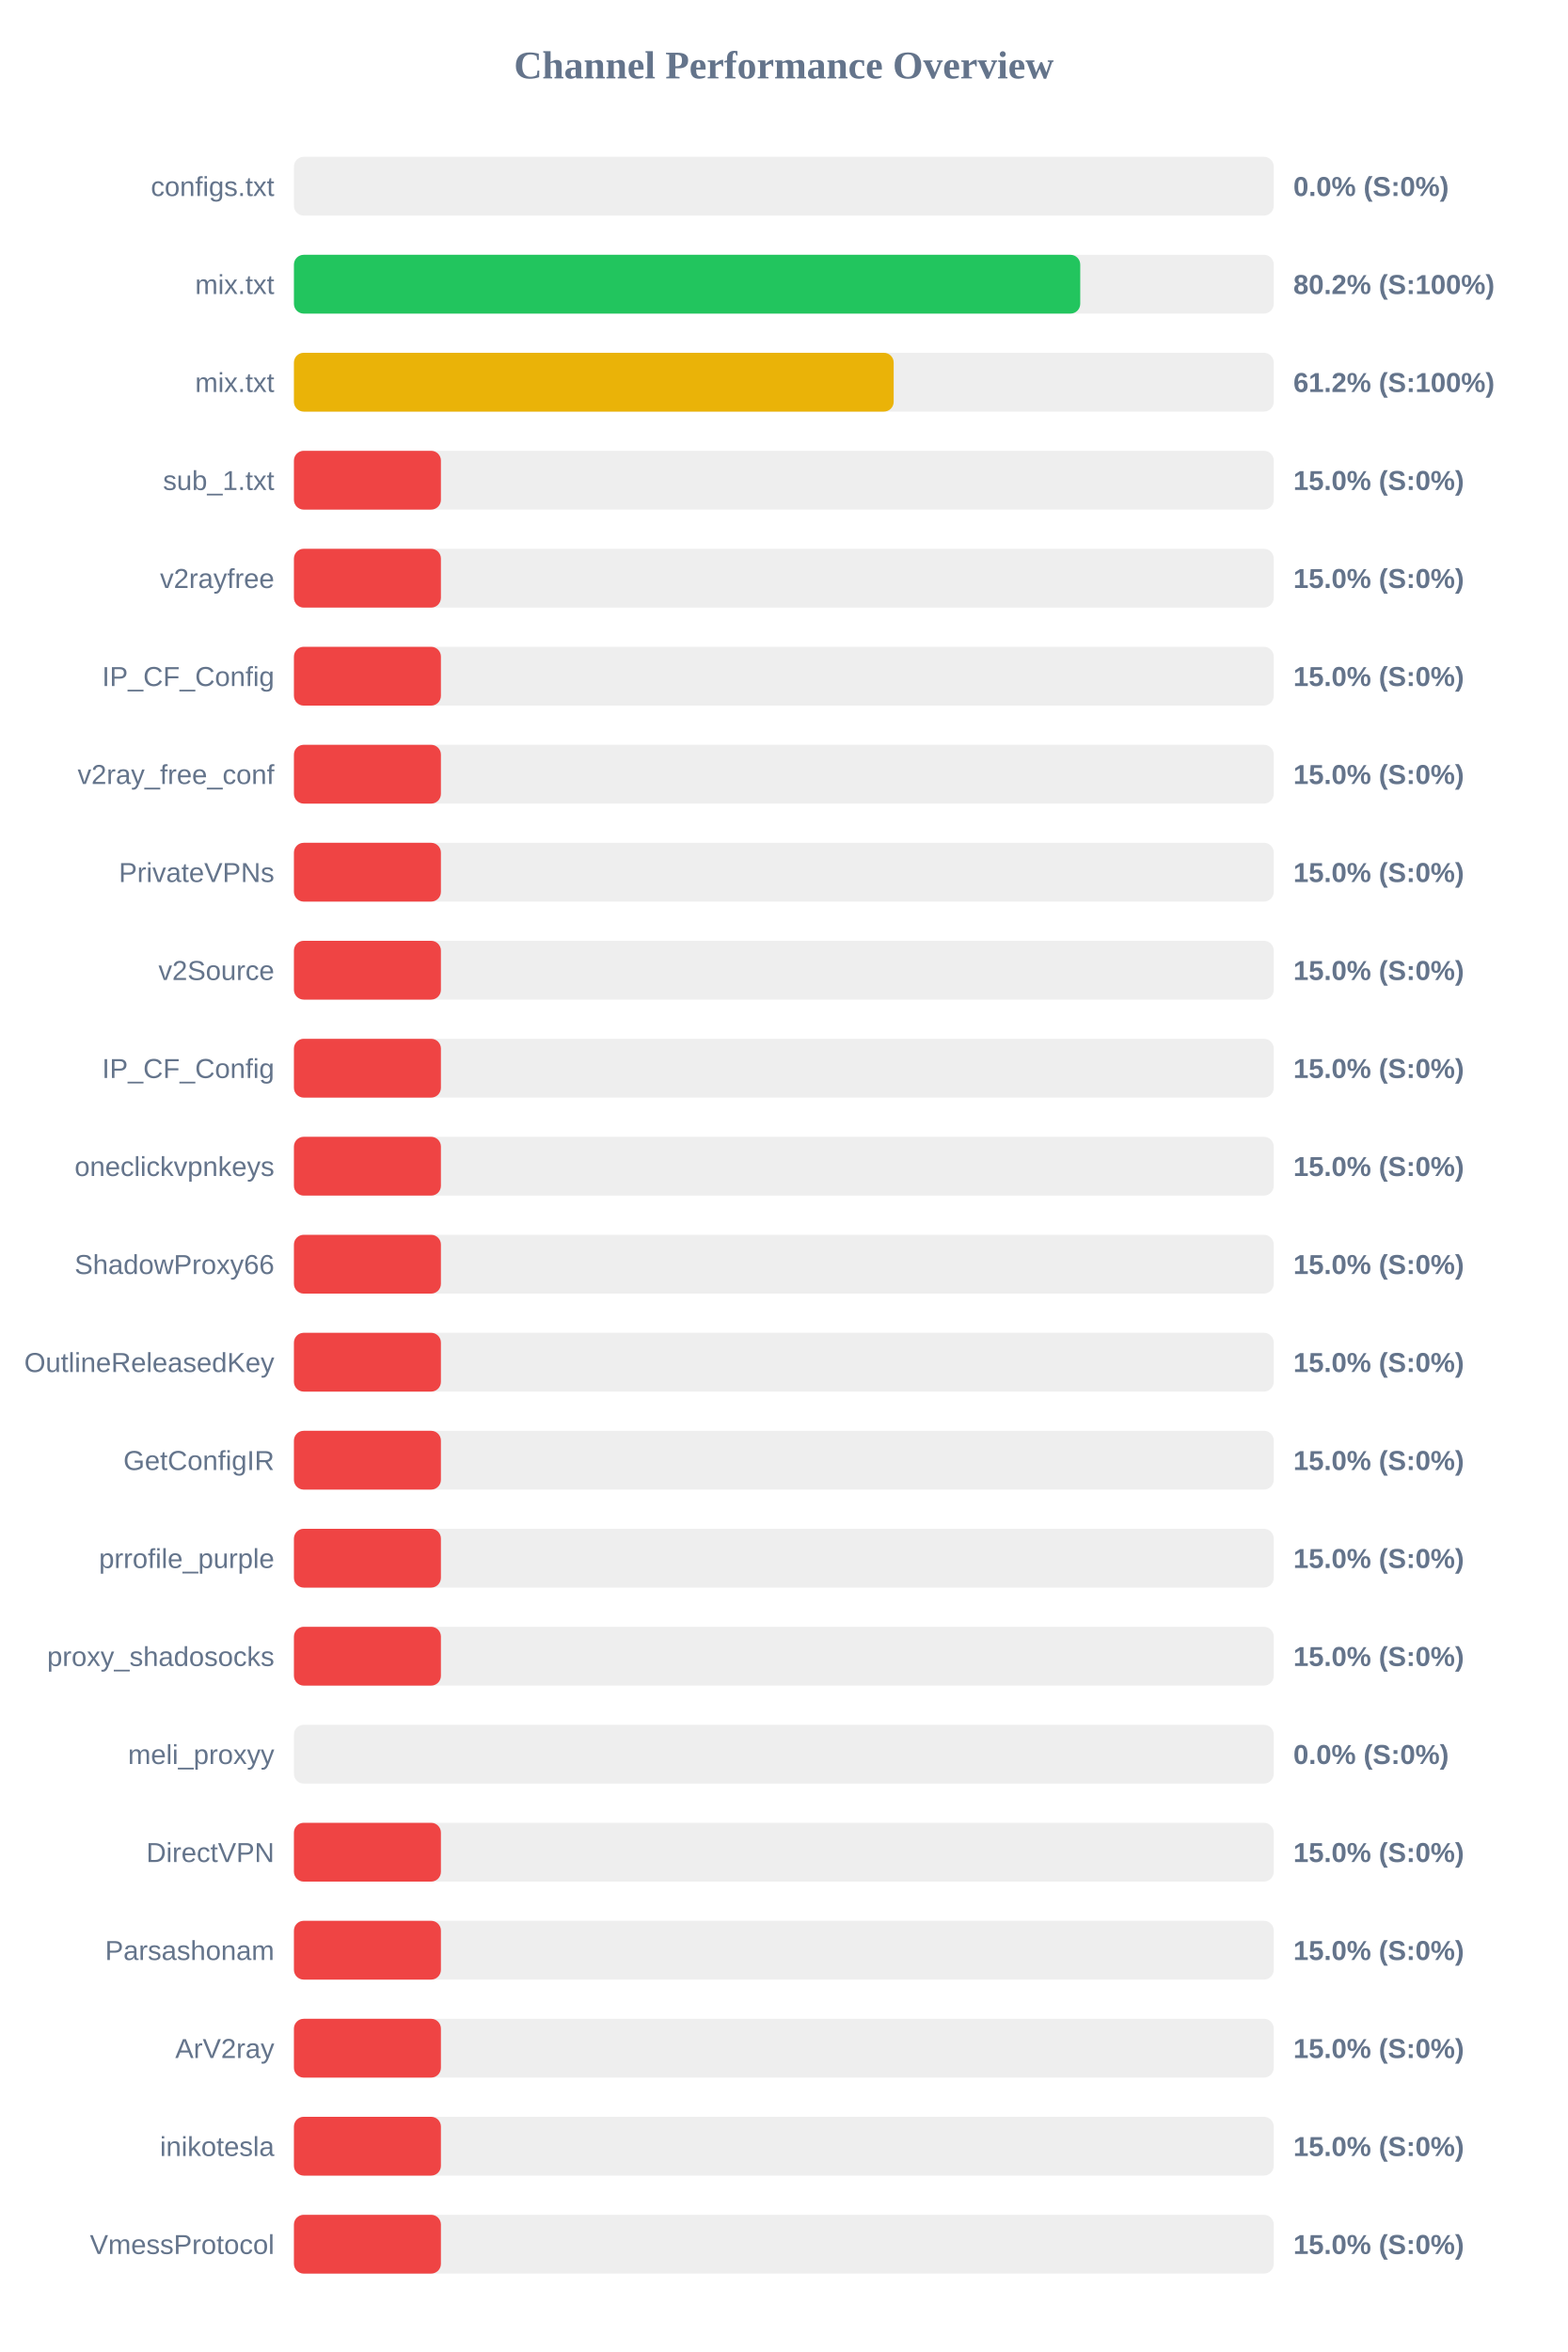
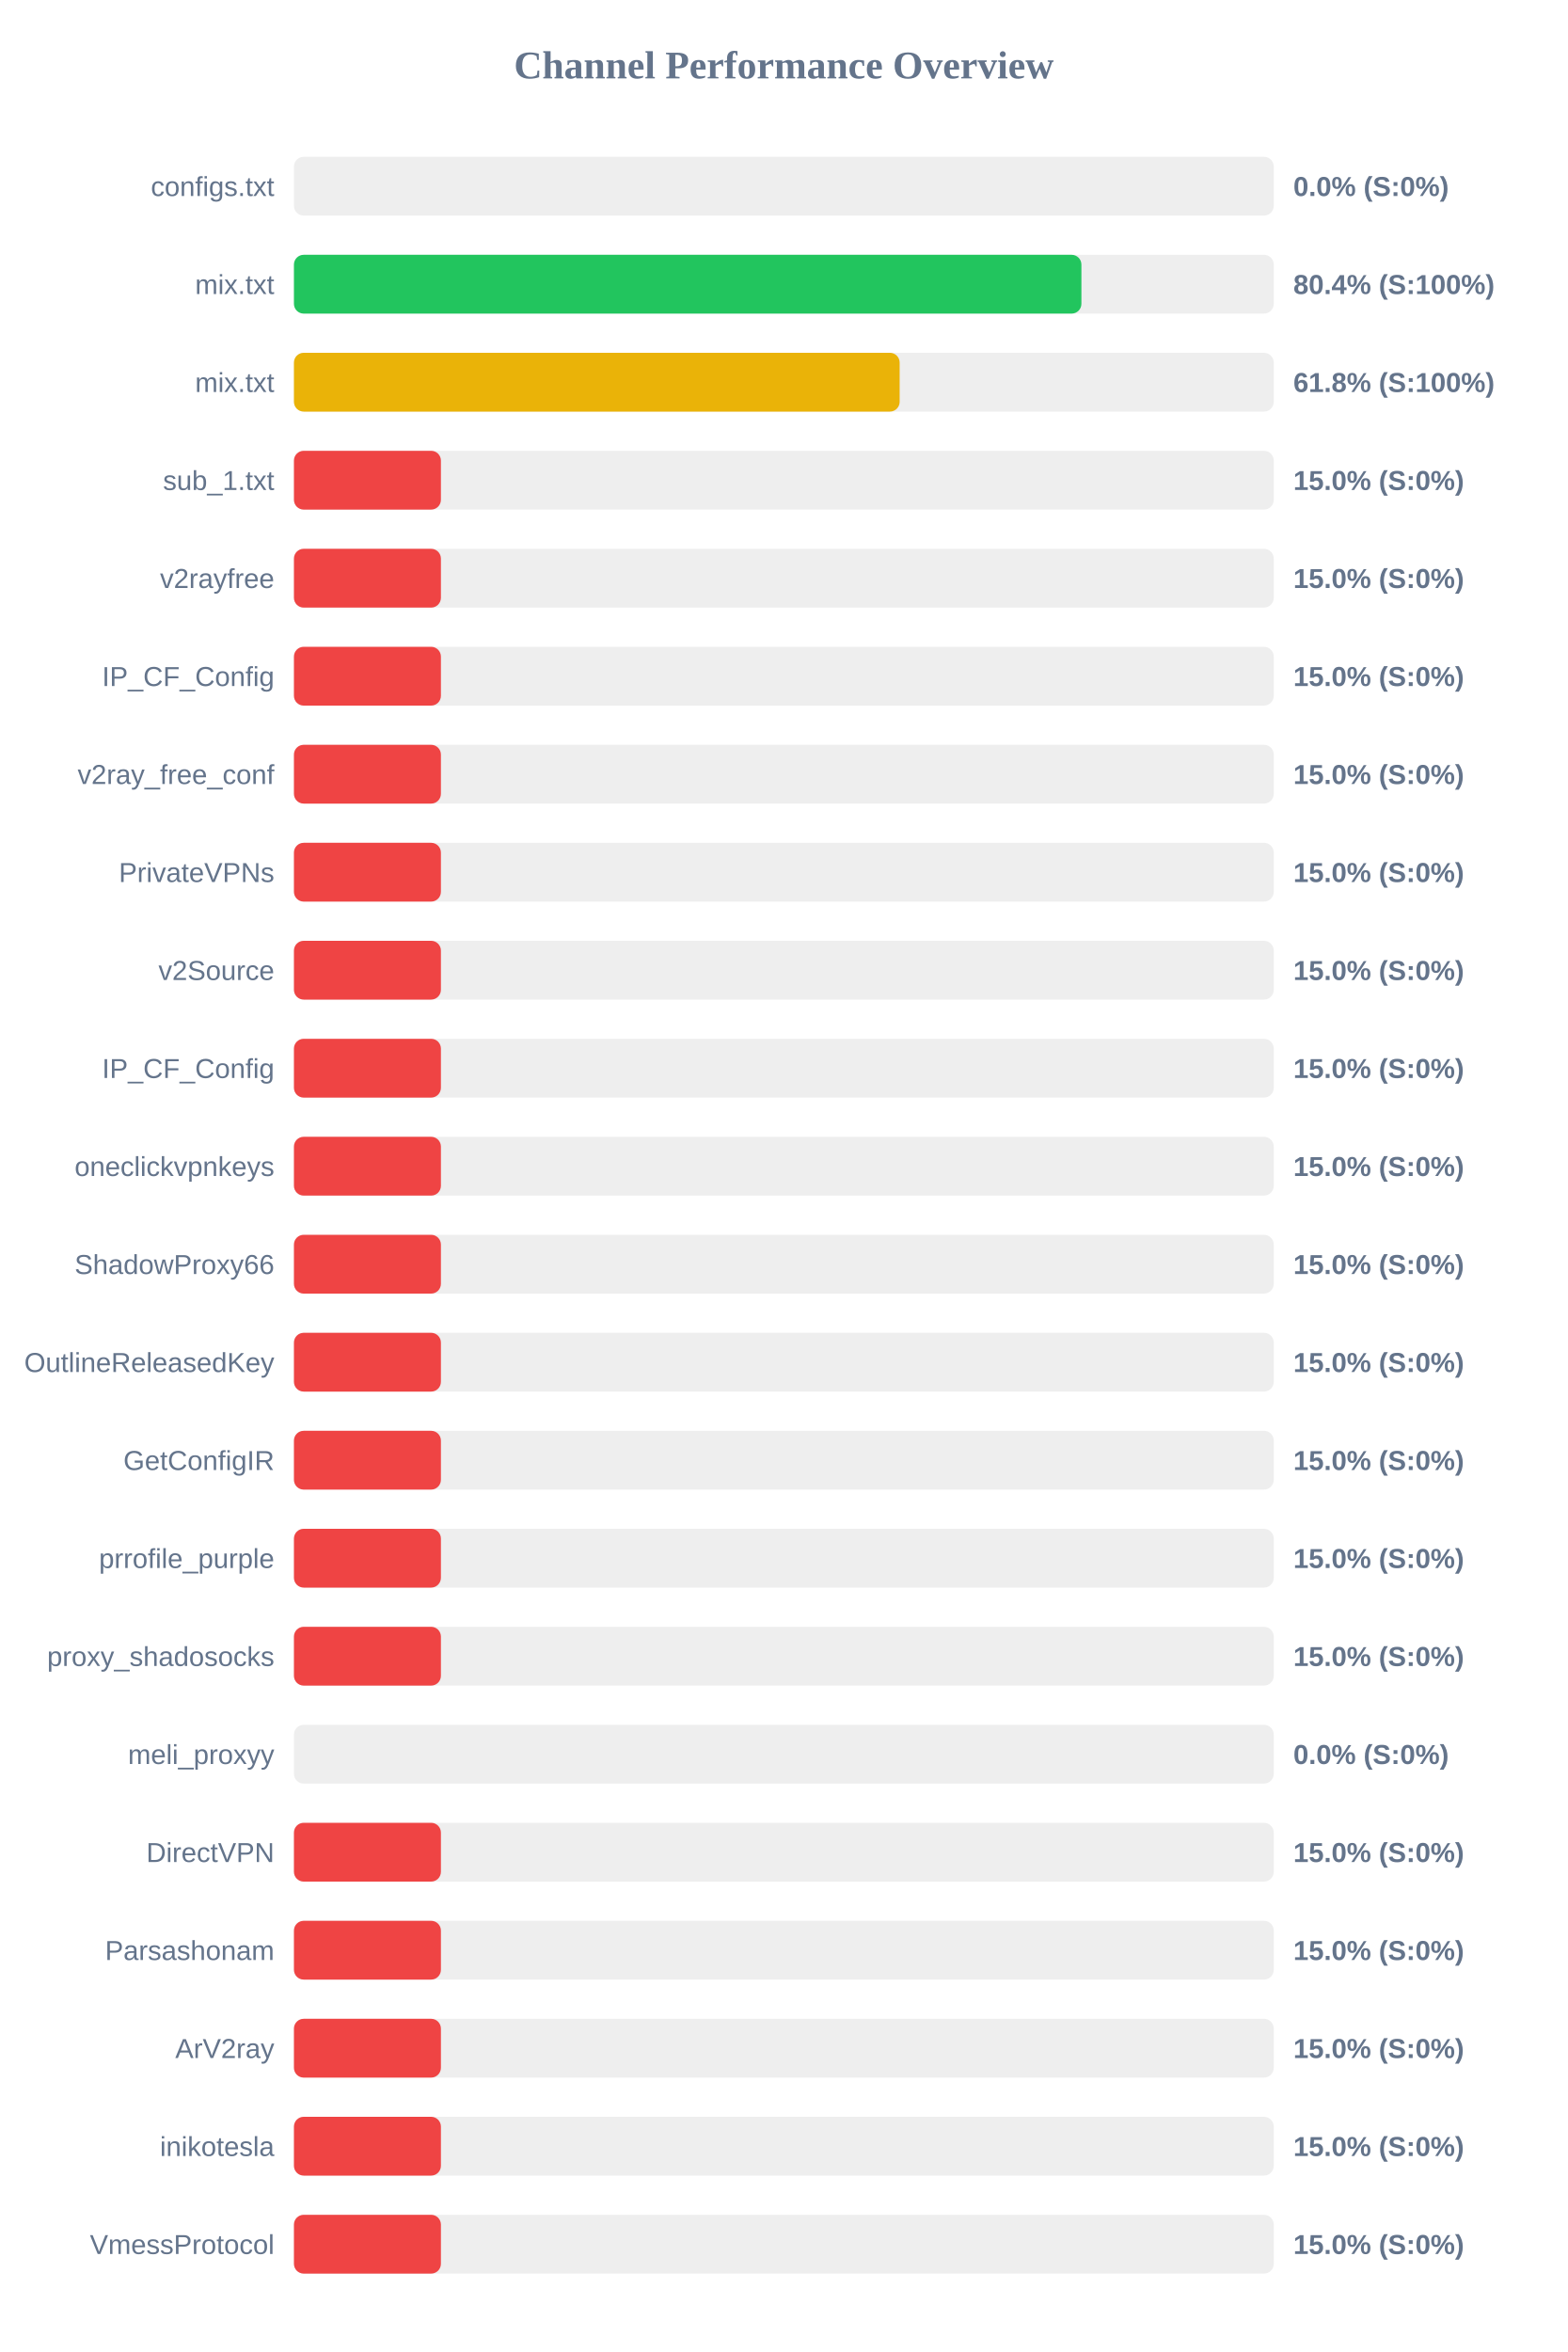
<svg xmlns="http://www.w3.org/2000/svg" width="800" height="1200" version="1.1">
  <style>
        .row { font: 14px Arial; fill: #64748b; }
        .score { font: bold 14px Arial; fill: #64748b; }
    </style>
  <text x="400" y="40" text-anchor="middle" font-size="20px" font-weight="bold" fill="#64748b">Channel Performance Overview</text>
  <rect x="150" y="80" width="500" height="30" fill="#eee" rx="5" />
  <rect x="150" y="80" width="0.0" height="30" fill="#ef4444" rx="5" />
  <text x="140" y="100" text-anchor="end" class="row">configs.txt</text>
  <text x="660" y="100" text-anchor="start" class="score">0.0% (S:0%)</text>
  <rect x="150" y="130" width="500" height="30" fill="#eee" rx="5" />
-   <rect x="150" y="130" width="401.25" height="30" fill="#22c55e" rx="5" />
+   <rect x="150" y="130" width="401.85" height="30" fill="#22c55e" rx="5" />
  <text x="140" y="150" text-anchor="end" class="row">mix.txt</text>
-   <text x="660" y="150" text-anchor="start" class="score">80.2% (S:100%)</text>
+   <text x="660" y="150" text-anchor="start" class="score">80.4% (S:100%)</text>
  <rect x="150" y="180" width="500" height="30" fill="#eee" rx="5" />
-   <rect x="150" y="180" width="306.05" height="30" fill="#eab308" rx="5" />
+   <rect x="150" y="180" width="309.1" height="30" fill="#eab308" rx="5" />
  <text x="140" y="200" text-anchor="end" class="row">mix.txt</text>
-   <text x="660" y="200" text-anchor="start" class="score">61.2% (S:100%)</text>
+   <text x="660" y="200" text-anchor="start" class="score">61.8% (S:100%)</text>
  <rect x="150" y="230" width="500" height="30" fill="#eee" rx="5" />
  <rect x="150" y="230" width="75.0" height="30" fill="#ef4444" rx="5" />
  <text x="140" y="250" text-anchor="end" class="row">sub_1.txt</text>
  <text x="660" y="250" text-anchor="start" class="score">15.0% (S:0%)</text>
  <rect x="150" y="280" width="500" height="30" fill="#eee" rx="5" />
  <rect x="150" y="280" width="75.0" height="30" fill="#ef4444" rx="5" />
  <text x="140" y="300" text-anchor="end" class="row">v2rayfree</text>
  <text x="660" y="300" text-anchor="start" class="score">15.0% (S:0%)</text>
  <rect x="150" y="330" width="500" height="30" fill="#eee" rx="5" />
  <rect x="150" y="330" width="75.0" height="30" fill="#ef4444" rx="5" />
  <text x="140" y="350" text-anchor="end" class="row">IP_CF_Config</text>
  <text x="660" y="350" text-anchor="start" class="score">15.0% (S:0%)</text>
  <rect x="150" y="380" width="500" height="30" fill="#eee" rx="5" />
  <rect x="150" y="380" width="75.0" height="30" fill="#ef4444" rx="5" />
  <text x="140" y="400" text-anchor="end" class="row">v2ray_free_conf</text>
  <text x="660" y="400" text-anchor="start" class="score">15.0% (S:0%)</text>
  <rect x="150" y="430" width="500" height="30" fill="#eee" rx="5" />
  <rect x="150" y="430" width="75.0" height="30" fill="#ef4444" rx="5" />
  <text x="140" y="450" text-anchor="end" class="row">PrivateVPNs</text>
  <text x="660" y="450" text-anchor="start" class="score">15.0% (S:0%)</text>
  <rect x="150" y="480" width="500" height="30" fill="#eee" rx="5" />
  <rect x="150" y="480" width="75.0" height="30" fill="#ef4444" rx="5" />
  <text x="140" y="500" text-anchor="end" class="row">v2Source</text>
  <text x="660" y="500" text-anchor="start" class="score">15.0% (S:0%)</text>
  <rect x="150" y="530" width="500" height="30" fill="#eee" rx="5" />
  <rect x="150" y="530" width="75.0" height="30" fill="#ef4444" rx="5" />
  <text x="140" y="550" text-anchor="end" class="row">IP_CF_Config</text>
  <text x="660" y="550" text-anchor="start" class="score">15.0% (S:0%)</text>
  <rect x="150" y="580" width="500" height="30" fill="#eee" rx="5" />
  <rect x="150" y="580" width="75.0" height="30" fill="#ef4444" rx="5" />
  <text x="140" y="600" text-anchor="end" class="row">oneclickvpnkeys</text>
  <text x="660" y="600" text-anchor="start" class="score">15.0% (S:0%)</text>
  <rect x="150" y="630" width="500" height="30" fill="#eee" rx="5" />
  <rect x="150" y="630" width="75.0" height="30" fill="#ef4444" rx="5" />
  <text x="140" y="650" text-anchor="end" class="row">ShadowProxy66</text>
  <text x="660" y="650" text-anchor="start" class="score">15.0% (S:0%)</text>
  <rect x="150" y="680" width="500" height="30" fill="#eee" rx="5" />
  <rect x="150" y="680" width="75.0" height="30" fill="#ef4444" rx="5" />
  <text x="140" y="700" text-anchor="end" class="row">OutlineReleasedKey</text>
  <text x="660" y="700" text-anchor="start" class="score">15.0% (S:0%)</text>
  <rect x="150" y="730" width="500" height="30" fill="#eee" rx="5" />
  <rect x="150" y="730" width="75.0" height="30" fill="#ef4444" rx="5" />
  <text x="140" y="750" text-anchor="end" class="row">GetConfigIR</text>
  <text x="660" y="750" text-anchor="start" class="score">15.0% (S:0%)</text>
  <rect x="150" y="780" width="500" height="30" fill="#eee" rx="5" />
  <rect x="150" y="780" width="75.0" height="30" fill="#ef4444" rx="5" />
  <text x="140" y="800" text-anchor="end" class="row">prrofile_purple</text>
  <text x="660" y="800" text-anchor="start" class="score">15.0% (S:0%)</text>
  <rect x="150" y="830" width="500" height="30" fill="#eee" rx="5" />
  <rect x="150" y="830" width="75.0" height="30" fill="#ef4444" rx="5" />
  <text x="140" y="850" text-anchor="end" class="row">proxy_shadosocks</text>
  <text x="660" y="850" text-anchor="start" class="score">15.0% (S:0%)</text>
  <rect x="150" y="880" width="500" height="30" fill="#eee" rx="5" />
  <rect x="150" y="880" width="0.0" height="30" fill="#ef4444" rx="5" />
  <text x="140" y="900" text-anchor="end" class="row">meli_proxyy</text>
  <text x="660" y="900" text-anchor="start" class="score">0.0% (S:0%)</text>
  <rect x="150" y="930" width="500" height="30" fill="#eee" rx="5" />
  <rect x="150" y="930" width="75.0" height="30" fill="#ef4444" rx="5" />
  <text x="140" y="950" text-anchor="end" class="row">DirectVPN</text>
  <text x="660" y="950" text-anchor="start" class="score">15.0% (S:0%)</text>
  <rect x="150" y="980" width="500" height="30" fill="#eee" rx="5" />
  <rect x="150" y="980" width="75.0" height="30" fill="#ef4444" rx="5" />
  <text x="140" y="1000" text-anchor="end" class="row">Parsashonam</text>
  <text x="660" y="1000" text-anchor="start" class="score">15.0% (S:0%)</text>
  <rect x="150" y="1030" width="500" height="30" fill="#eee" rx="5" />
  <rect x="150" y="1030" width="75.0" height="30" fill="#ef4444" rx="5" />
  <text x="140" y="1050" text-anchor="end" class="row">ArV2ray</text>
  <text x="660" y="1050" text-anchor="start" class="score">15.0% (S:0%)</text>
  <rect x="150" y="1080" width="500" height="30" fill="#eee" rx="5" />
  <rect x="150" y="1080" width="75.0" height="30" fill="#ef4444" rx="5" />
  <text x="140" y="1100" text-anchor="end" class="row">inikotesla</text>
  <text x="660" y="1100" text-anchor="start" class="score">15.0% (S:0%)</text>
  <rect x="150" y="1130" width="500" height="30" fill="#eee" rx="5" />
  <rect x="150" y="1130" width="75.0" height="30" fill="#ef4444" rx="5" />
  <text x="140" y="1150" text-anchor="end" class="row">VmessProtocol</text>
  <text x="660" y="1150" text-anchor="start" class="score">15.0% (S:0%)</text>
</svg>
